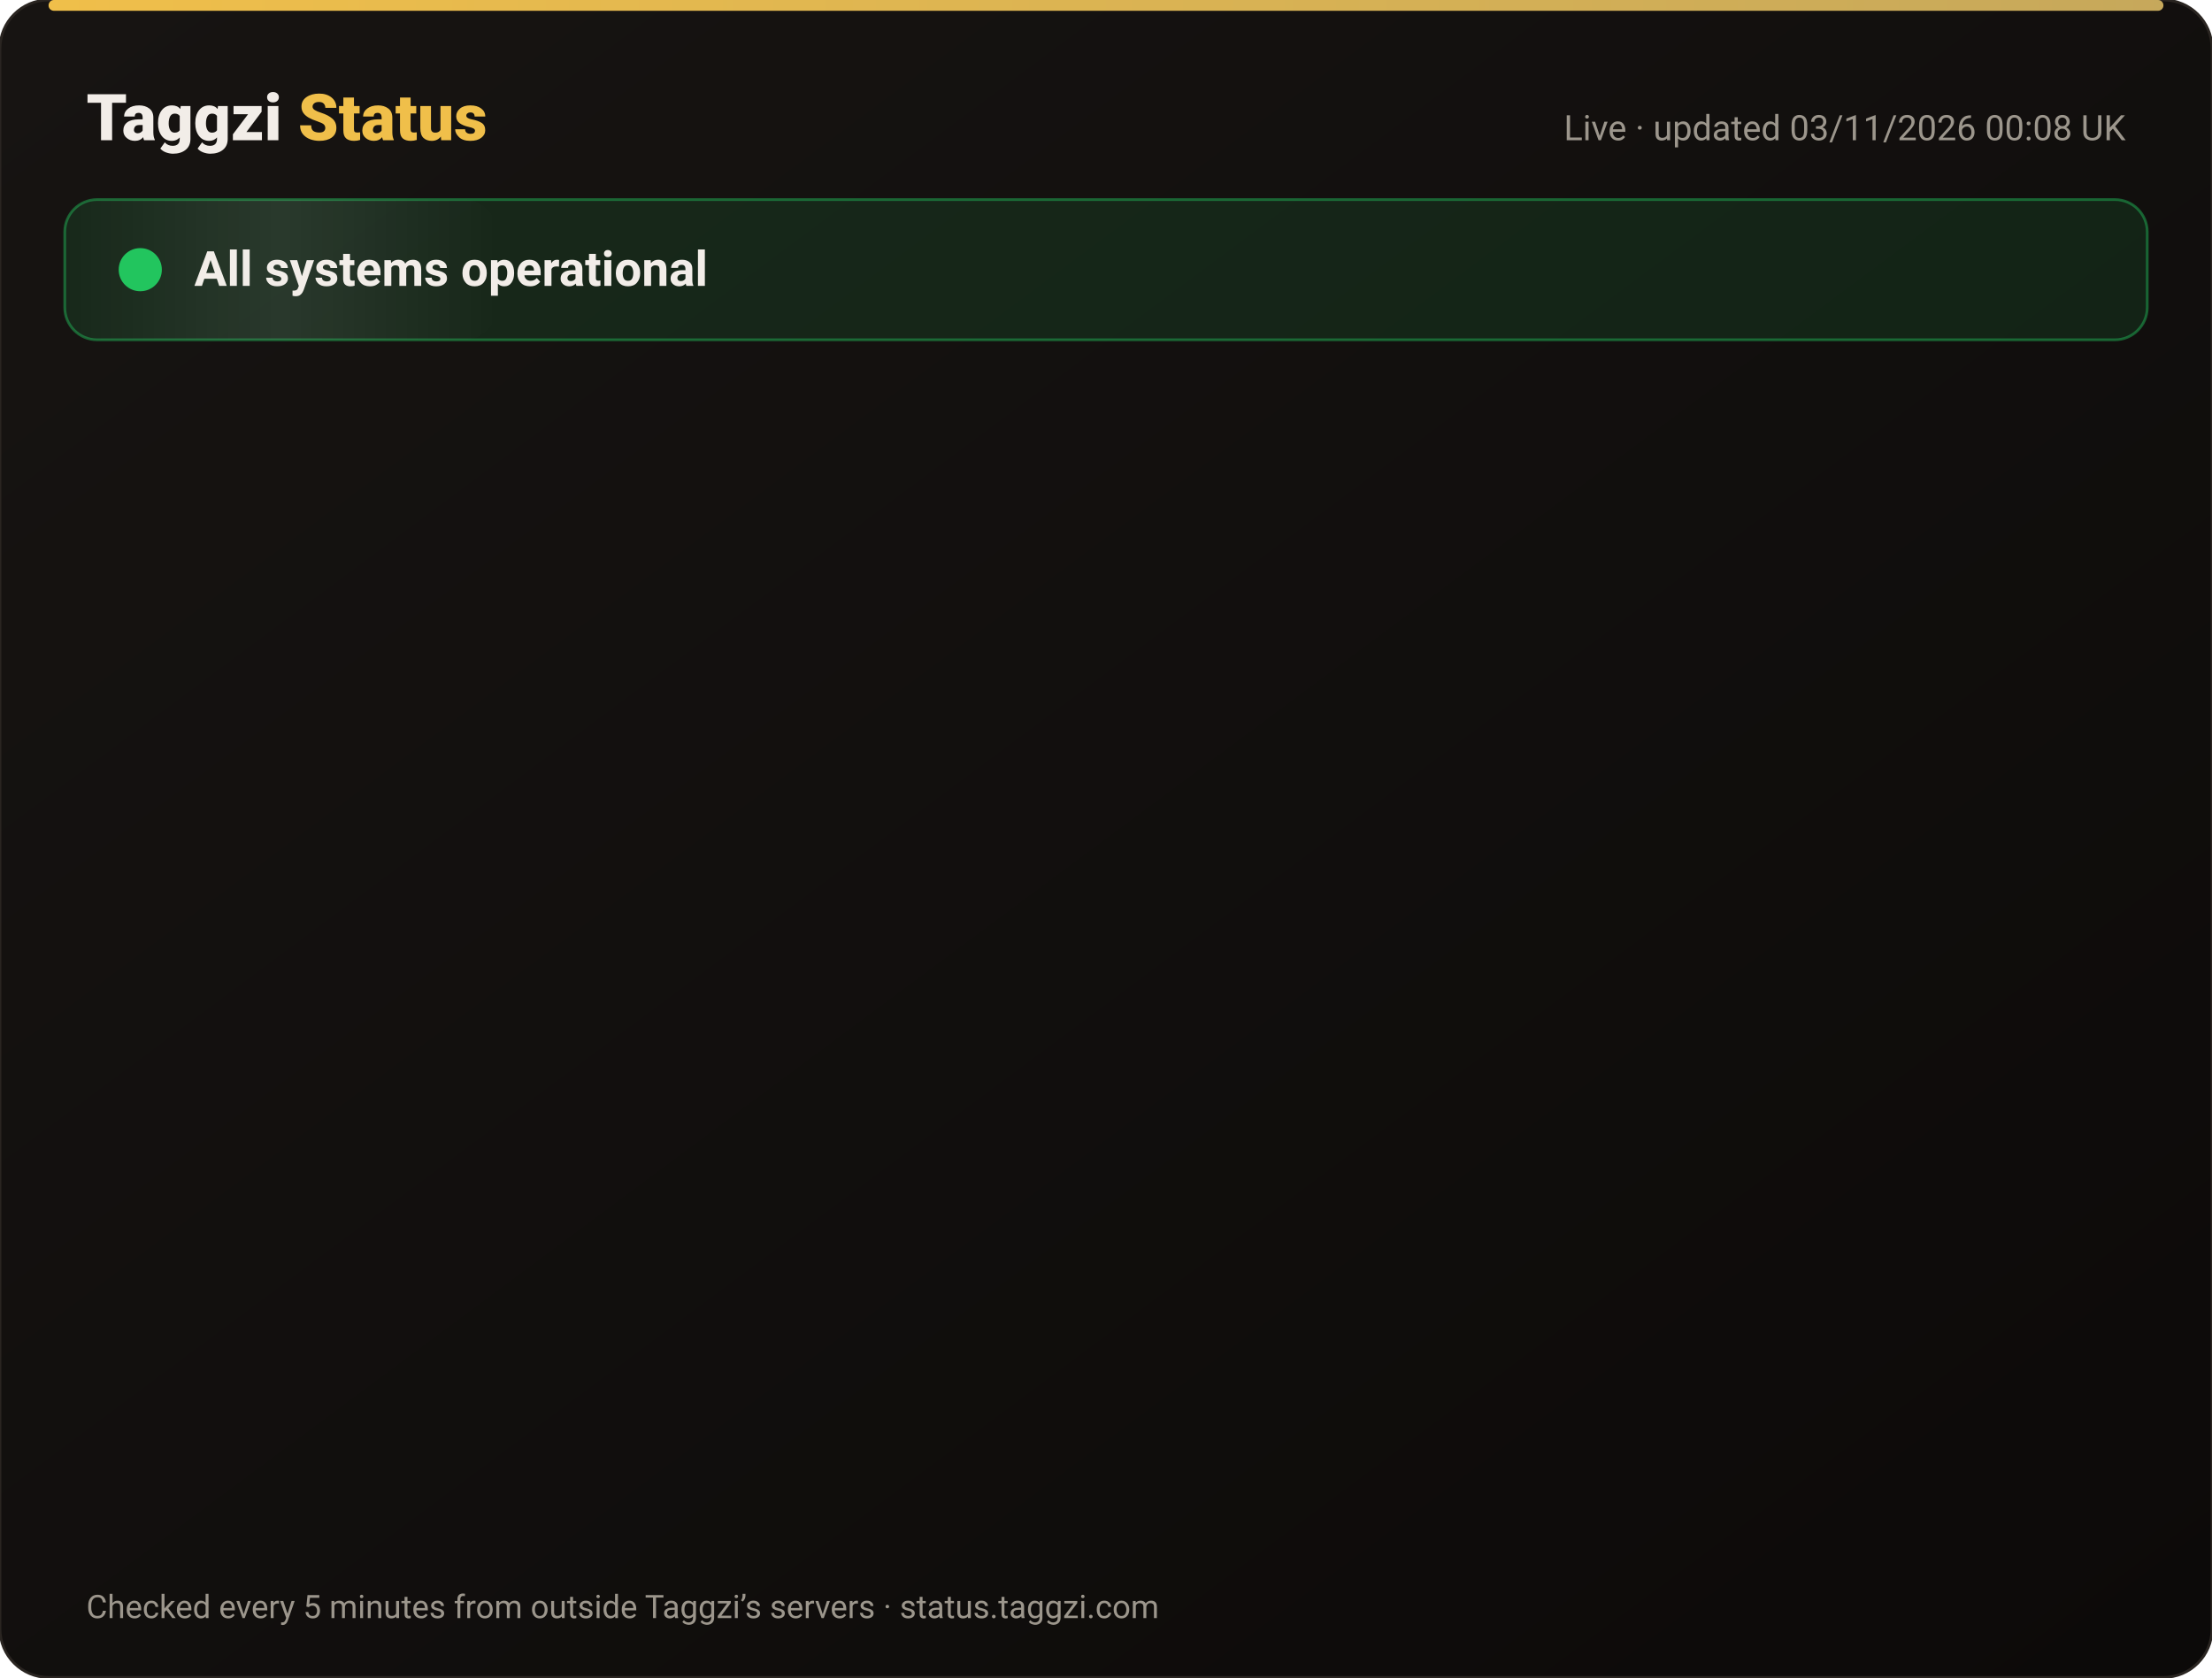
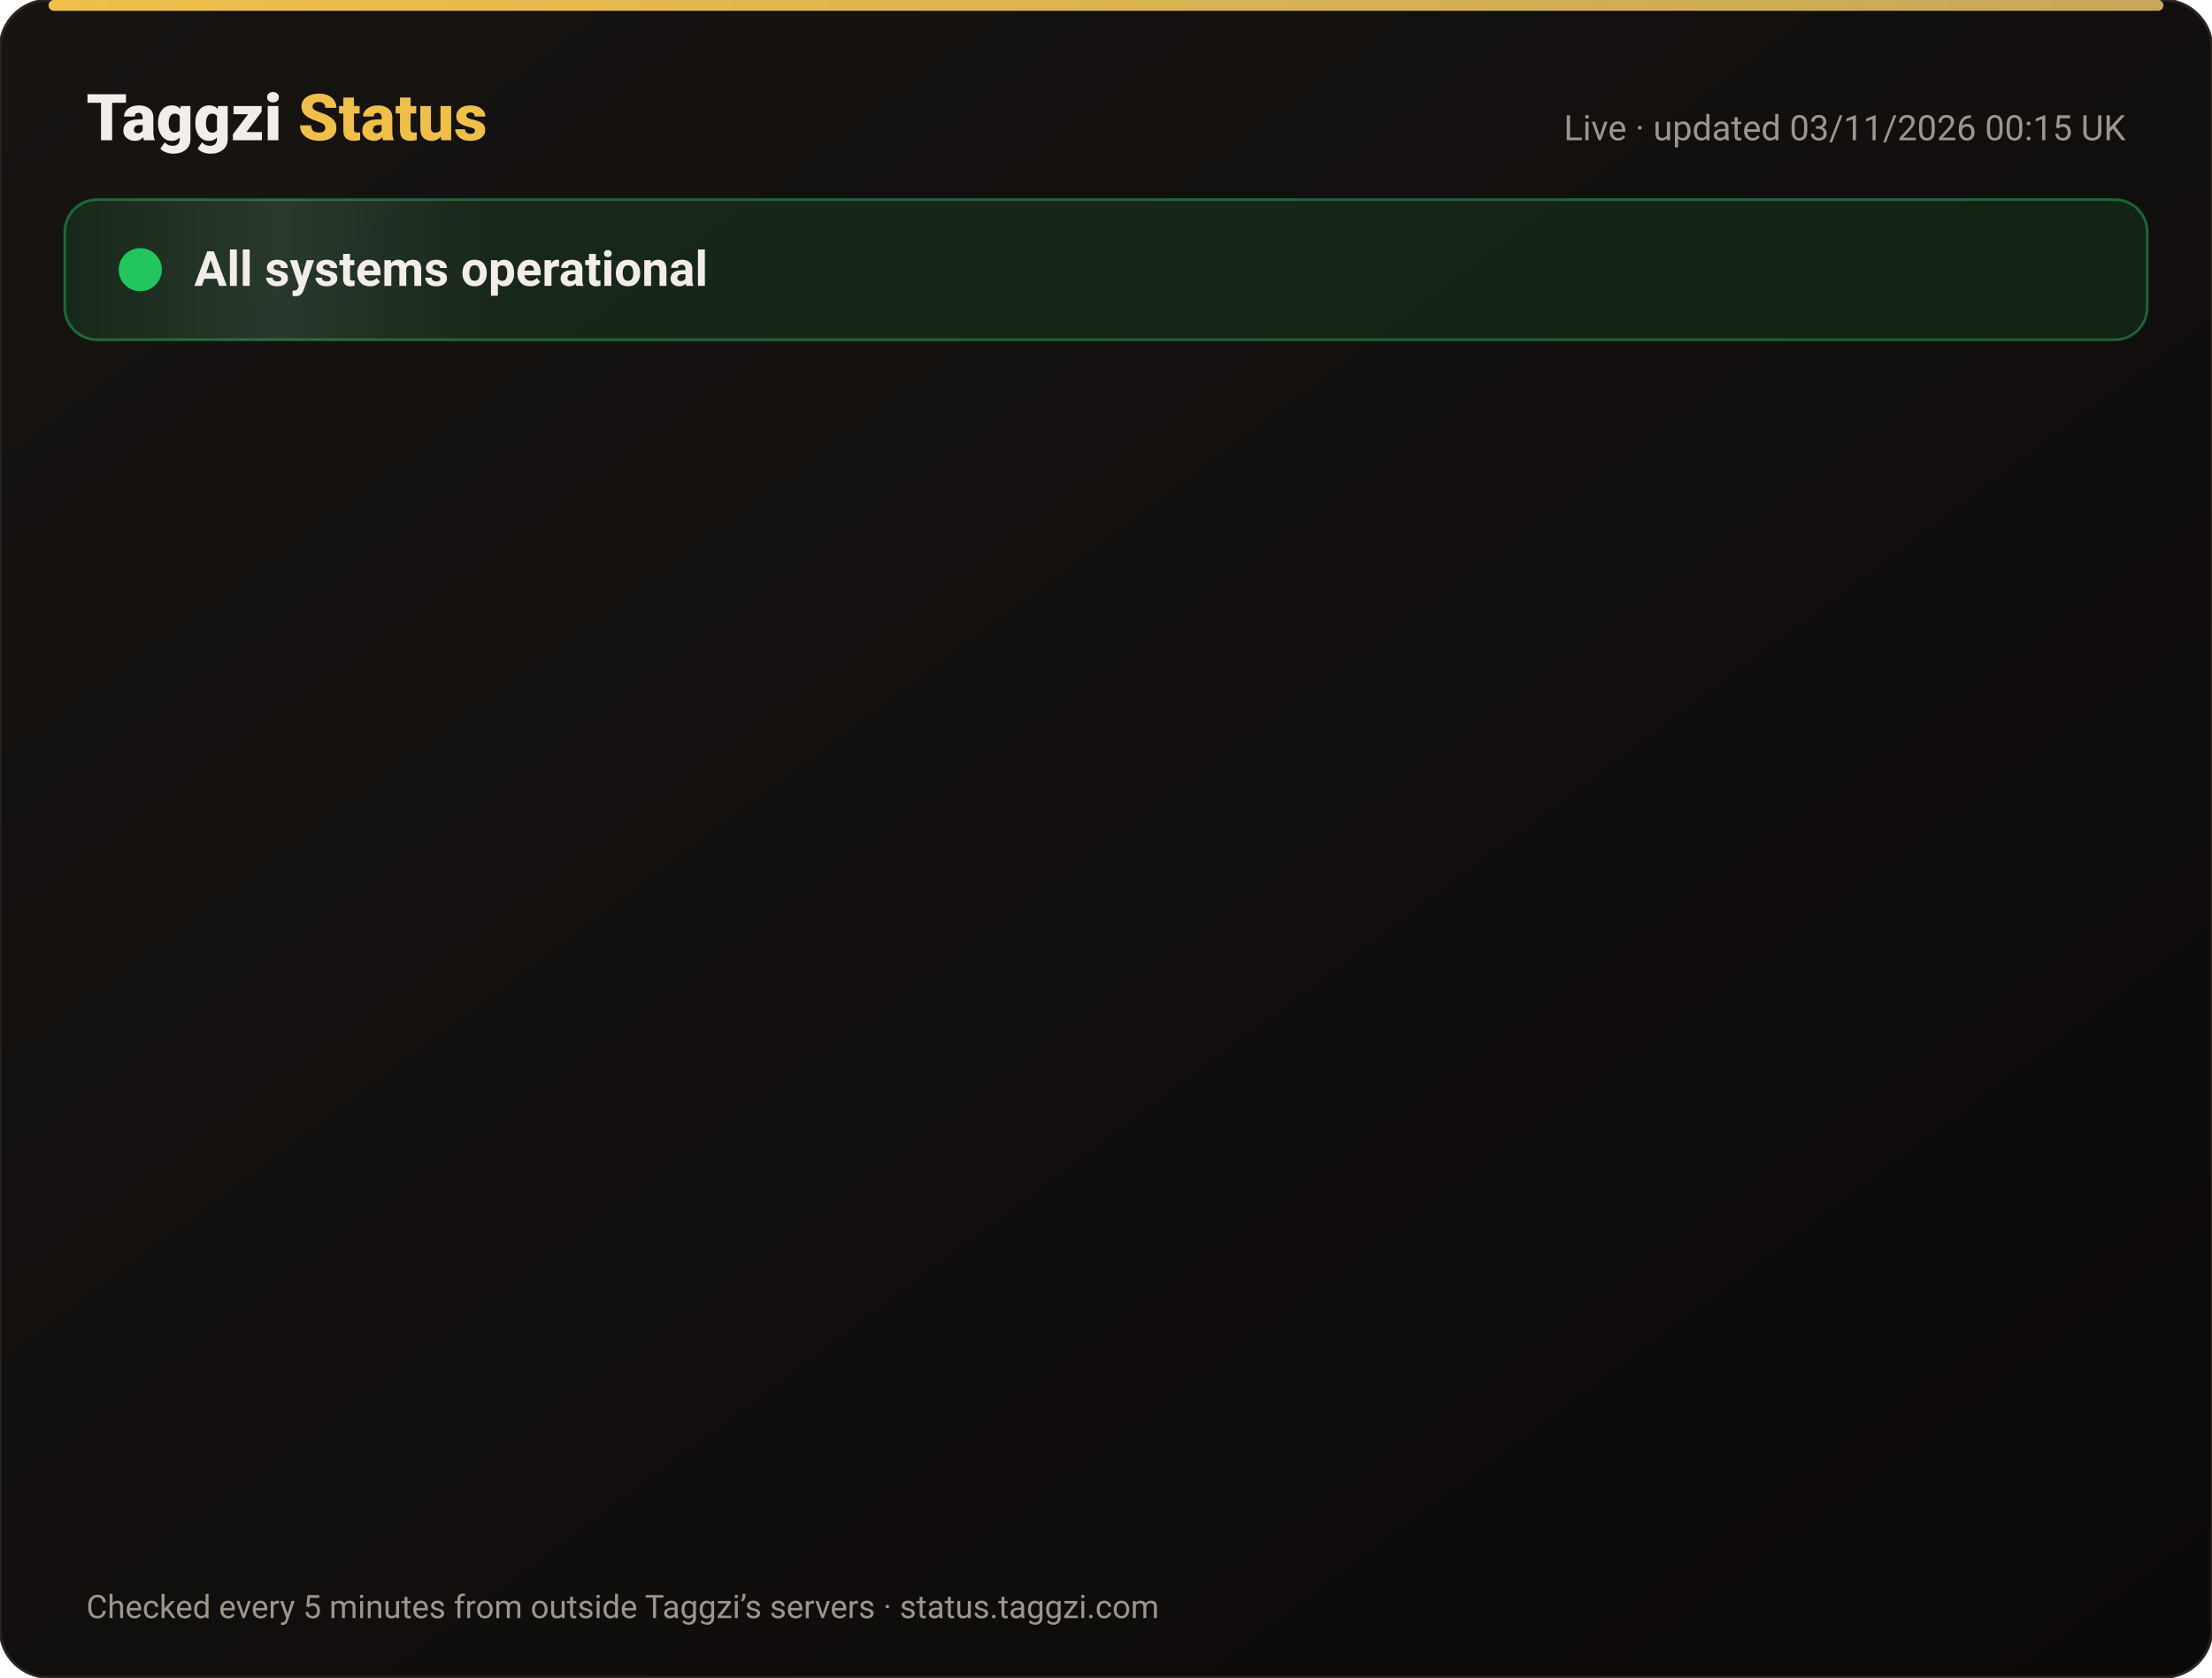
<svg xmlns="http://www.w3.org/2000/svg" width="820" height="622" viewBox="0 0 820 622" font-family="-apple-system,Segoe UI,Roboto,Helvetica,Arial,sans-serif">
  <defs>
    <linearGradient id="bg" x1="0" y1="0" x2="1" y2="1">
      <stop offset="0" stop-color="#171412" />
      <stop offset="1" stop-color="#0C0A09" />
    </linearGradient>
    <linearGradient id="gold" x1="0" x2="1">
      <stop offset="0" stop-color="#F0BF4A" />
      <stop offset="1" stop-color="#c6a85b" />
    </linearGradient>
    <linearGradient id="shine" x1="0" x2="1">
      <stop offset="0" stop-color="#fff" stop-opacity="0" />
      <stop offset=".5" stop-color="#fff" stop-opacity=".08" />
      <stop offset="1" stop-color="#fff" stop-opacity="0" />
    </linearGradient>
  </defs>
  <rect width="820" height="622" rx="18" fill="url(#bg)" stroke="#2a2521" />
  <rect x="18" y="0" width="784" height="4" rx="2" fill="url(#gold)" />
  <text x="32" y="52" font-size="24" font-weight="800" fill="#F2EDE8">Taggzi <tspan fill="#F0BF4A">Status</tspan>
  </text>
-   <text x="788" y="52" font-size="13" fill="#9C968C" text-anchor="end">Live · updated 03/11/2026 00:08 UK</text>
+   <text x="788" y="52" font-size="13" fill="#9C968C" text-anchor="end">Live · updated 03/11/2026 00:15 UK</text>
  <rect x="24" y="74" width="772" height="52" rx="12" fill="#22c55e" fill-opacity=".12" stroke="#22c55e" stroke-opacity=".45" />
  <rect x="24" y="74" width="160" height="52" rx="12" fill="url(#shine)">
    <animate attributeName="x" from="-160" to="820" dur="4s" repeatCount="indefinite" />
  </rect>
  <circle cx="52" cy="100" r="7" fill="#22c55e" />
  <circle cx="52" cy="100" r="7" fill="none" stroke="#22c55e" stroke-width="2">
    <animate attributeName="r" values="7;15;7" dur="2s" repeatCount="indefinite" />
    <animate attributeName="opacity" values=".9;0;.9" dur="2s" repeatCount="indefinite" />
  </circle>
  <text x="72" y="106" font-size="18" font-weight="700" fill="#F2EDE8">All systems operational</text>
  <g opacity="0">
    <animate attributeName="opacity" from="0" to="1" begin="0.00s" dur=".6s" fill="freeze" />
    <line x1="32" y1="188" x2="788" y2="188" stroke="#2a2521" />
    <circle cx="44" cy="166" r="6" fill="#22c55e">
      <animate attributeName="opacity" values="1;.45;1" dur="2.4s" begin="0.00s" repeatCount="indefinite" />
    </circle>
    <text x="62" y="171" font-size="15" font-weight="650" fill="#F2EDE8">Website</text>
    <text x="630" y="171" font-size="13" fill="#9C968C" text-anchor="end">99.96% uptime</text>
    <rect x="648" y="154" width="140" height="24" rx="12" fill="#22c55e" fill-opacity=".14" stroke="#22c55e" stroke-opacity=".5" />
    <text x="718" y="171" font-size="12" font-weight="700" fill="#22c55e" text-anchor="middle">Operational</text>
  </g>
  <g opacity="0">
    <animate attributeName="opacity" from="0" to="1" begin="0.15s" dur=".6s" fill="freeze" />
    <line x1="32" y1="234" x2="788" y2="234" stroke="#2a2521" />
    <circle cx="44" cy="212" r="6" fill="#22c55e">
      <animate attributeName="opacity" values="1;.45;1" dur="2.4s" begin="0.15s" repeatCount="indefinite" />
    </circle>
    <text x="62" y="217" font-size="15" font-weight="650" fill="#F2EDE8">Tag scans</text>
    <text x="630" y="217" font-size="13" fill="#9C968C" text-anchor="end">99.96% uptime</text>
    <rect x="648" y="200" width="140" height="24" rx="12" fill="#22c55e" fill-opacity=".14" stroke="#22c55e" stroke-opacity=".5" />
    <text x="718" y="217" font-size="12" font-weight="700" fill="#22c55e" text-anchor="middle">Operational</text>
  </g>
  <g opacity="0">
    <animate attributeName="opacity" from="0" to="1" begin="0.30s" dur=".6s" fill="freeze" />
    <line x1="32" y1="280" x2="788" y2="280" stroke="#2a2521" />
    <circle cx="44" cy="258" r="6" fill="#22c55e">
      <animate attributeName="opacity" values="1;.45;1" dur="2.4s" begin="0.30s" repeatCount="indefinite" />
    </circle>
    <text x="62" y="263" font-size="15" font-weight="650" fill="#F2EDE8">Manual tag lookup</text>
    <text x="630" y="263" font-size="13" fill="#9C968C" text-anchor="end">99.96% uptime</text>
    <rect x="648" y="246" width="140" height="24" rx="12" fill="#22c55e" fill-opacity=".14" stroke="#22c55e" stroke-opacity=".5" />
    <text x="718" y="263" font-size="12" font-weight="700" fill="#22c55e" text-anchor="middle">Operational</text>
  </g>
  <g opacity="0">
    <animate attributeName="opacity" from="0" to="1" begin="0.45s" dur=".6s" fill="freeze" />
    <line x1="32" y1="326" x2="788" y2="326" stroke="#2a2521" />
    <circle cx="44" cy="304" r="6" fill="#22c55e">
      <animate attributeName="opacity" values="1;.45;1" dur="2.4s" begin="0.45s" repeatCount="indefinite" />
    </circle>
    <text x="62" y="309" font-size="15" font-weight="650" fill="#F2EDE8">App &amp; login</text>
    <text x="630" y="309" font-size="13" fill="#9C968C" text-anchor="end">99.96% uptime</text>
    <rect x="648" y="292" width="140" height="24" rx="12" fill="#22c55e" fill-opacity=".14" stroke="#22c55e" stroke-opacity=".5" />
    <text x="718" y="309" font-size="12" font-weight="700" fill="#22c55e" text-anchor="middle">Operational</text>
  </g>
  <g opacity="0">
    <animate attributeName="opacity" from="0" to="1" begin="0.60s" dur=".6s" fill="freeze" />
    <line x1="32" y1="372" x2="788" y2="372" stroke="#2a2521" />
    <circle cx="44" cy="350" r="6" fill="#22c55e">
      <animate attributeName="opacity" values="1;.45;1" dur="2.4s" begin="0.60s" repeatCount="indefinite" />
    </circle>
    <text x="62" y="355" font-size="15" font-weight="650" fill="#F2EDE8">Community alerts</text>
    <text x="630" y="355" font-size="13" fill="#9C968C" text-anchor="end">99.96% uptime</text>
    <rect x="648" y="338" width="140" height="24" rx="12" fill="#22c55e" fill-opacity=".14" stroke="#22c55e" stroke-opacity=".5" />
    <text x="718" y="355" font-size="12" font-weight="700" fill="#22c55e" text-anchor="middle">Operational</text>
  </g>
  <g opacity="0">
    <animate attributeName="opacity" from="0" to="1" begin="0.75s" dur=".6s" fill="freeze" />
    <line x1="32" y1="418" x2="788" y2="418" stroke="#2a2521" />
    <circle cx="44" cy="396" r="6" fill="#22c55e">
      <animate attributeName="opacity" values="1;.45;1" dur="2.4s" begin="0.75s" repeatCount="indefinite" />
    </circle>
    <text x="62" y="401" font-size="15" font-weight="650" fill="#F2EDE8">Private calling</text>
    <text x="630" y="401" font-size="13" fill="#9C968C" text-anchor="end">99.96% uptime</text>
    <rect x="648" y="384" width="140" height="24" rx="12" fill="#22c55e" fill-opacity=".14" stroke="#22c55e" stroke-opacity=".5" />
    <text x="718" y="401" font-size="12" font-weight="700" fill="#22c55e" text-anchor="middle">Operational</text>
  </g>
  <g opacity="0">
    <animate attributeName="opacity" from="0" to="1" begin="0.90s" dur=".6s" fill="freeze" />
    <line x1="32" y1="464" x2="788" y2="464" stroke="#2a2521" />
    <circle cx="44" cy="442" r="6" fill="#22c55e">
      <animate attributeName="opacity" values="1;.45;1" dur="2.4s" begin="0.90s" repeatCount="indefinite" />
    </circle>
    <text x="62" y="447" font-size="15" font-weight="650" fill="#F2EDE8">Payments</text>
    <text x="630" y="447" font-size="13" fill="#9C968C" text-anchor="end">99.95% uptime</text>
    <rect x="648" y="430" width="140" height="24" rx="12" fill="#22c55e" fill-opacity=".14" stroke="#22c55e" stroke-opacity=".5" />
    <text x="718" y="447" font-size="12" font-weight="700" fill="#22c55e" text-anchor="middle">Operational</text>
  </g>
  <g opacity="0">
    <animate attributeName="opacity" from="0" to="1" begin="1.05s" dur=".6s" fill="freeze" />
    <line x1="32" y1="510" x2="788" y2="510" stroke="#2a2521" />
    <circle cx="44" cy="488" r="6" fill="#22c55e">
      <animate attributeName="opacity" values="1;.45;1" dur="2.4s" begin="1.05s" repeatCount="indefinite" />
    </circle>
    <text x="62" y="493" font-size="15" font-weight="650" fill="#F2EDE8">Email &amp; support</text>
    <text x="630" y="493" font-size="13" fill="#9C968C" text-anchor="end">99.96% uptime</text>
    <rect x="648" y="476" width="140" height="24" rx="12" fill="#22c55e" fill-opacity=".14" stroke="#22c55e" stroke-opacity=".5" />
    <text x="718" y="493" font-size="12" font-weight="700" fill="#22c55e" text-anchor="middle">Operational</text>
  </g>
  <g opacity="0">
    <animate attributeName="opacity" from="0" to="1" begin="1.20s" dur=".6s" fill="freeze" />
    <line x1="32" y1="556" x2="788" y2="556" stroke="#2a2521" />
    <circle cx="44" cy="534" r="6" fill="#22c55e">
      <animate attributeName="opacity" values="1;.45;1" dur="2.4s" begin="1.20s" repeatCount="indefinite" />
    </circle>
    <text x="62" y="539" font-size="15" font-weight="650" fill="#F2EDE8">Secure connection (SSL)</text>
    <text x="630" y="539" font-size="13" fill="#9C968C" text-anchor="end">100.00% uptime</text>
    <rect x="648" y="522" width="140" height="24" rx="12" fill="#22c55e" fill-opacity=".14" stroke="#22c55e" stroke-opacity=".5" />
    <text x="718" y="539" font-size="12" font-weight="700" fill="#22c55e" text-anchor="middle">Operational</text>
  </g>
  <text x="32" y="600" font-size="12" fill="#9C968C">Checked every 5 minutes from outside Taggzi’s servers · status.taggzi.com</text>
</svg>
